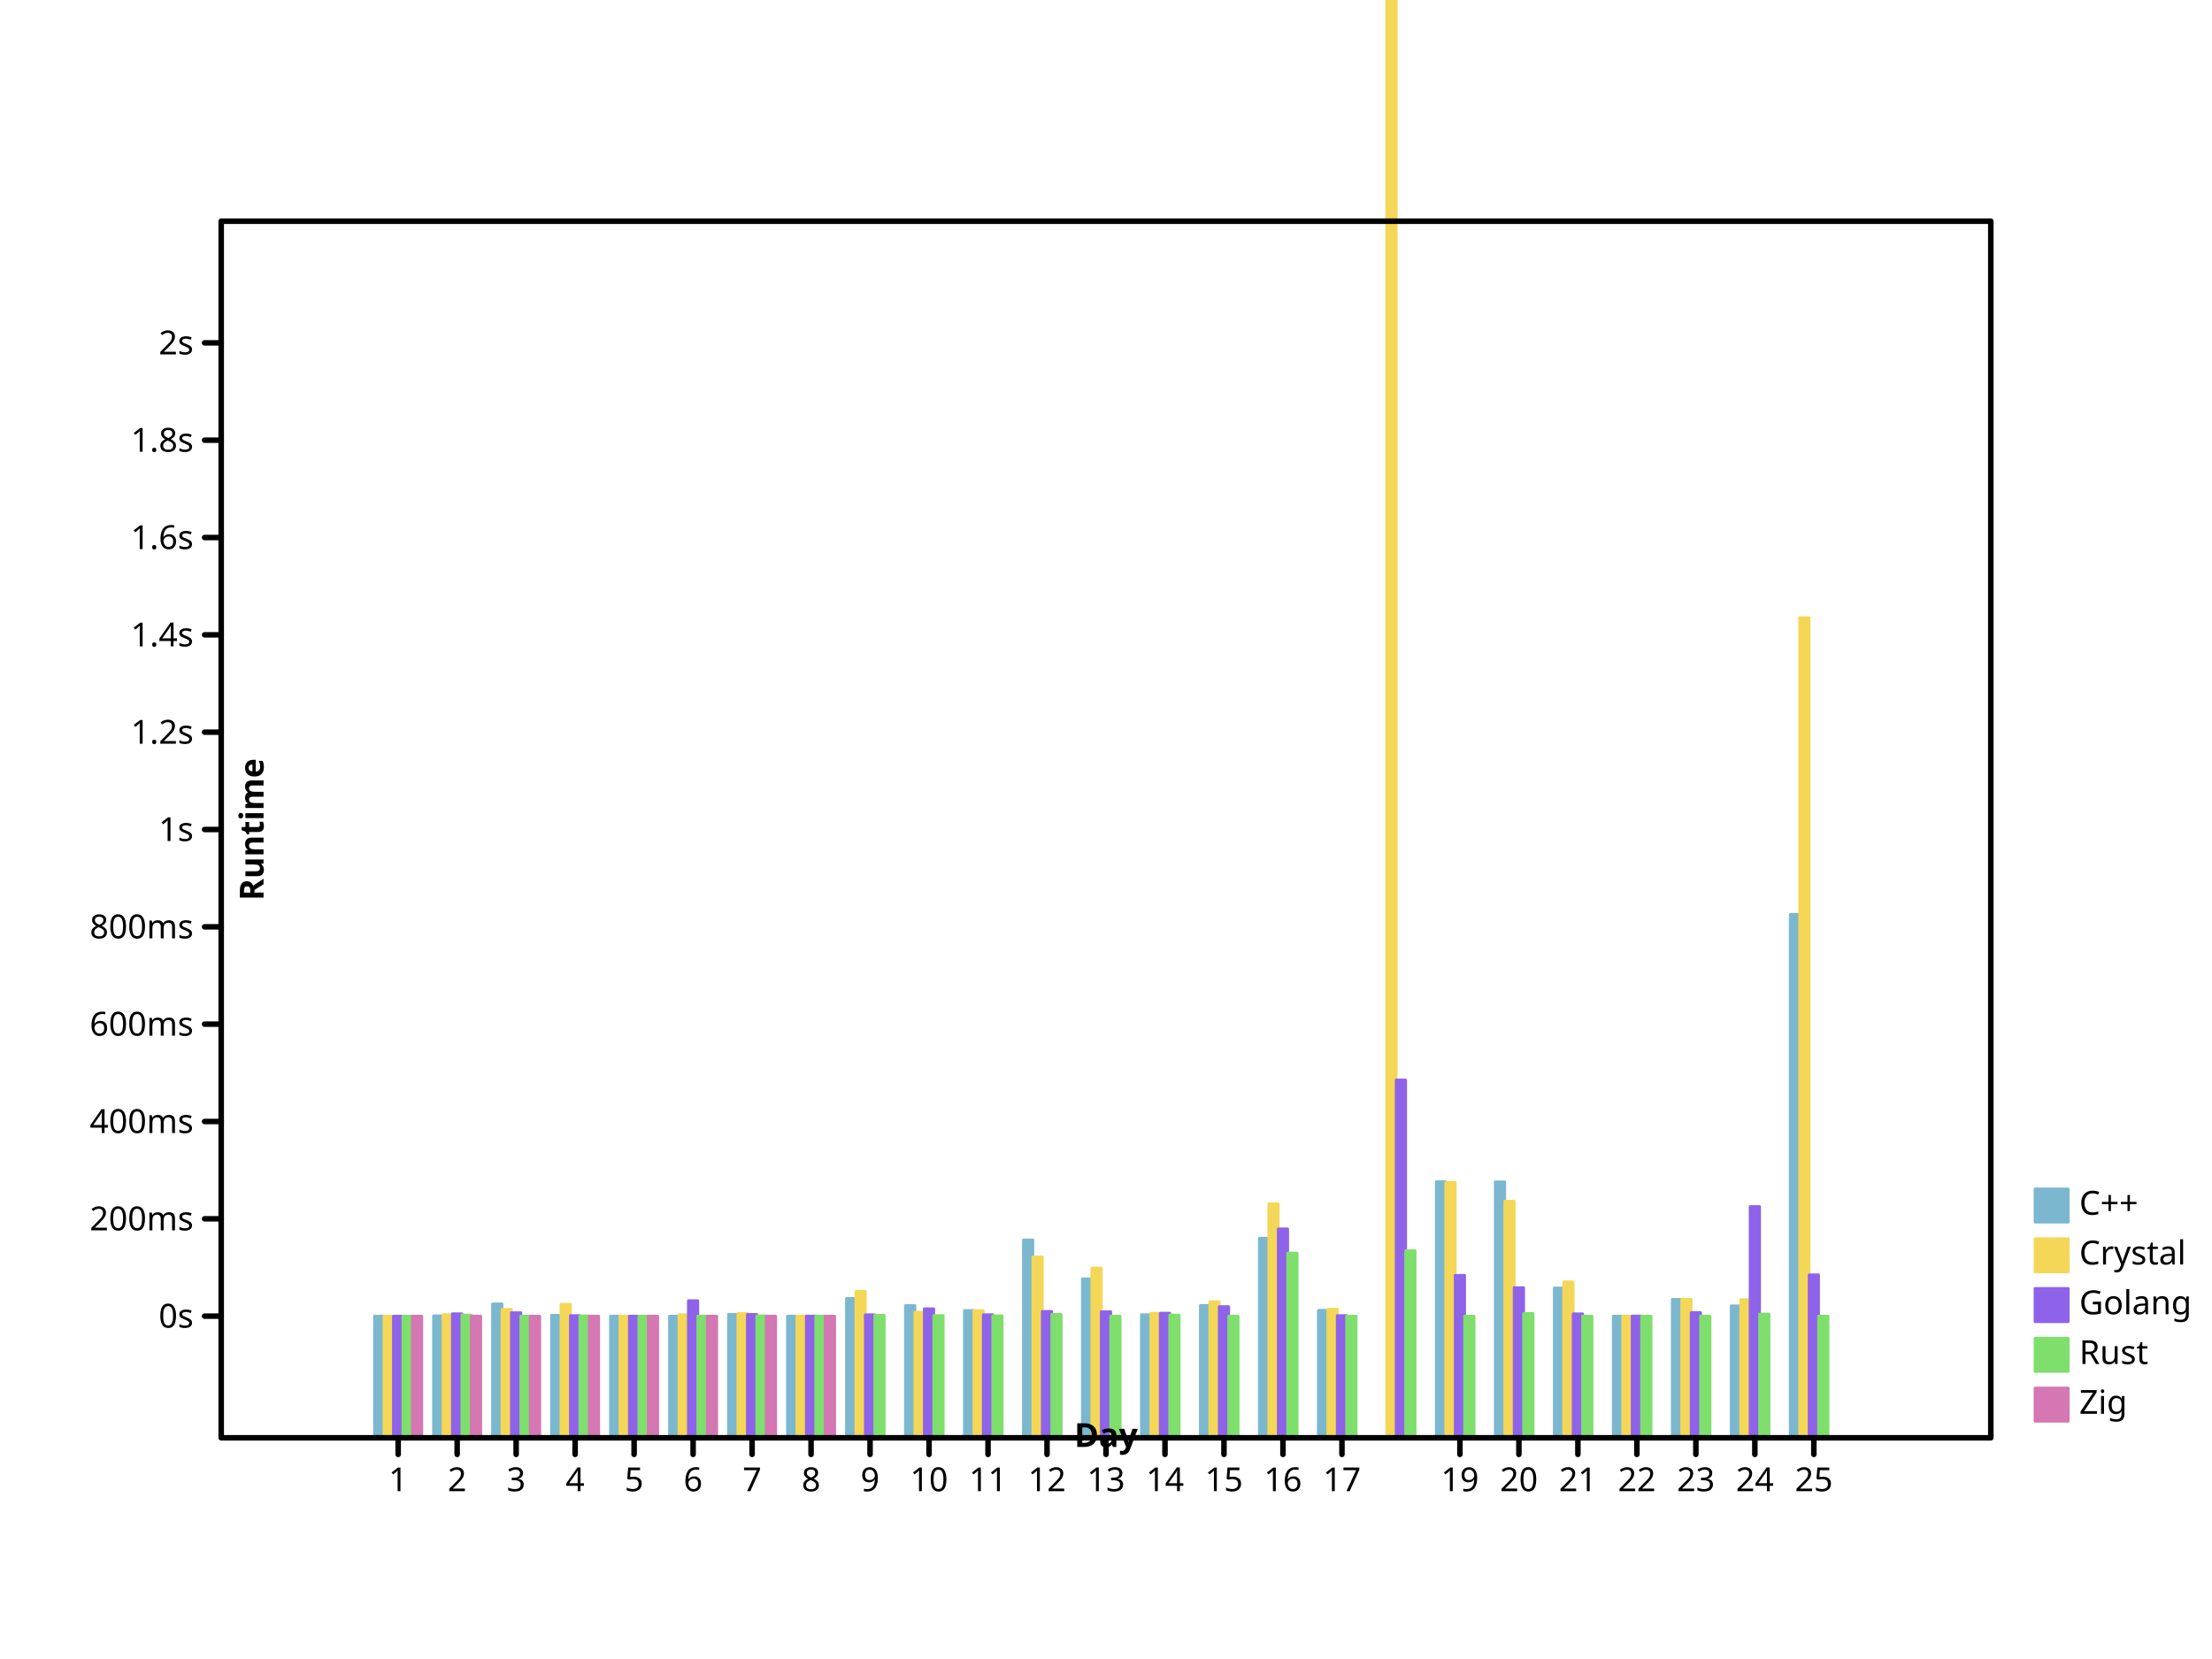
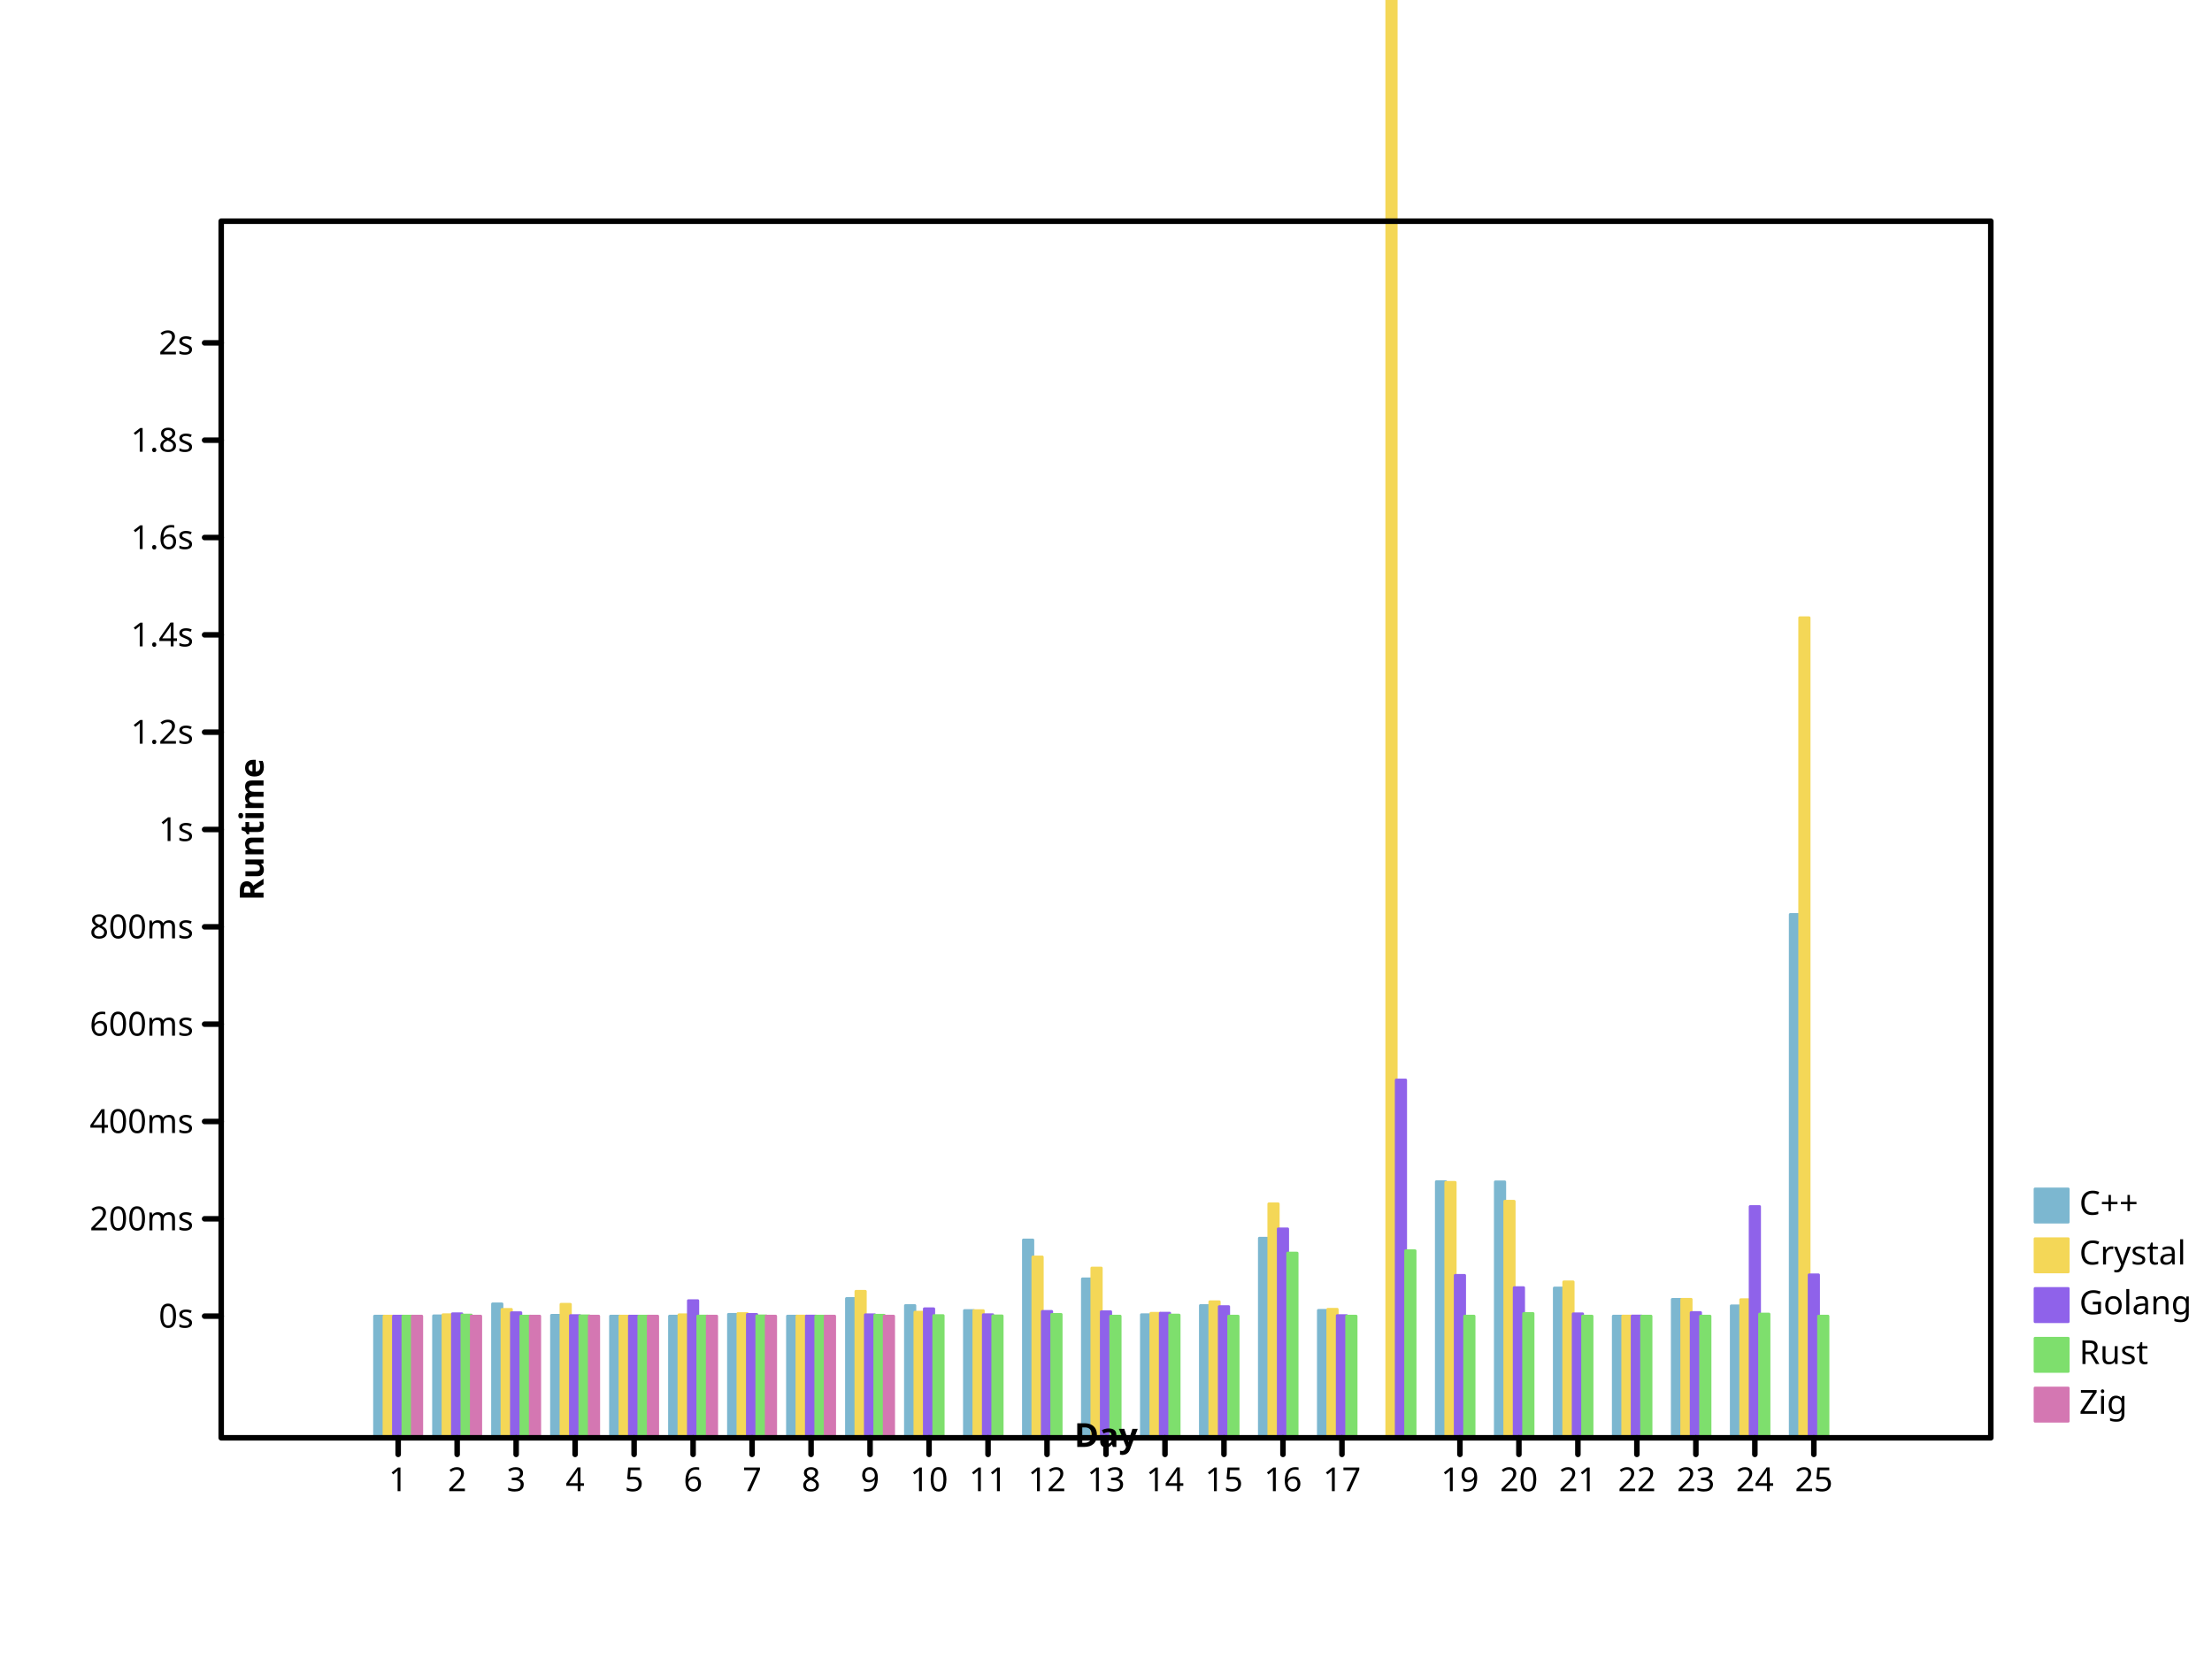
<svg xmlns="http://www.w3.org/2000/svg" width="800" height="600" viewbox="0 0 800 600" preserveAspectRatio="xMidYMid meet">
  <defs>
-     <marker markerUnits="userSpaceOnUse" markerWidth="2%" markerHeight="2%" id="circle" viewBox="0 0 10 10 " refX="5" refY="5">
-       <circle cx="5" cy="5" r="3" fill="none" stroke="black" />
-     </marker>
-     <marker id="filled-circle" viewBox="0 0 10 10 " refX="5" refY="5" markerUnits="userSpaceOnUse" markerWidth="2%" markerHeight="2%">
-       <circle stroke="none" cx="5" cy="5" r="3" fill="black" />
+     <marker refY="5" markerUnits="userSpaceOnUse" markerWidth="2%" markerHeight="2%" id="circle" viewBox="0 0 10 10 " refX="5">
+       <circle r="3" fill="none" stroke="black" cx="5" cy="5" />
+     </marker>
+     <marker viewBox="0 0 10 10 " refX="5" refY="5" markerUnits="userSpaceOnUse" markerWidth="2%" markerHeight="2%" id="filled-circle">
+       <circle cx="5" cy="5" r="3" fill="black" stroke="none" />
    </marker>
    <marker markerUnits="userSpaceOnUse" markerWidth="2%" markerHeight="2%" id="square" viewBox="0 0 10 10 " refX="5" refY="5">
-       <rect y="2" width="6" height="6" fill="none" stroke="black" x="2" />
-     </marker>
-     <marker id="filled-square" viewBox="0 0 10 10 " refX="5" refY="5" markerUnits="userSpaceOnUse" markerWidth="2%" markerHeight="2%">
-       <rect stroke="none" x="2" y="2" width="6" height="6" fill="black" />
+       <rect height="6" fill="none" stroke="black" x="2" y="2" width="6" />
+     </marker>
+     <marker refX="5" refY="5" markerUnits="userSpaceOnUse" markerWidth="2%" markerHeight="2%" id="filled-square" viewBox="0 0 10 10 ">
+       <rect x="2" y="2" width="6" height="6" fill="black" stroke="none" />
    </marker>
  </defs>
-   <g stroke-linecap="round" stroke-linejoin="round" transform="translate(80 520 )scale(1 -1 )" fill="hsl(198, 47%, 65%)" stroke="hsl(198, 47%, 65%)" stroke-width="1px">
-     <rect height="4.400024e+01" vector-effect="non-scaling-stroke" x="5.546667e+01" y="0" width="3.413333e+00" />
-     <rect width="3.413333e+00" height="4.410564e+01" vector-effect="non-scaling-stroke" x="7.680000e+01" y="0" />
-     <rect vector-effect="non-scaling-stroke" x="9.813333e+01" y="0" width="3.413333e+00" height="4.843495e+01" />
-     <rect y="0" width="3.413333e+00" height="4.429723e+01" vector-effect="non-scaling-stroke" x="1.194667e+02" />
-     <rect vector-effect="non-scaling-stroke" x="1.408000e+02" y="0" width="3.413333e+00" height="4.400436e+01" />
-     <rect y="0" width="3.413333e+00" height="4.400039e+01" vector-effect="non-scaling-stroke" x="1.621333e+02" />
-     <rect vector-effect="non-scaling-stroke" x="1.834667e+02" y="0" width="3.413333e+00" height="4.464469e+01" />
-     <rect y="0" width="3.413333e+00" height="4.400521e+01" vector-effect="non-scaling-stroke" x="2.048000e+02" />
-     <rect y="0" width="3.413333e+00" height="5.037476e+01" vector-effect="non-scaling-stroke" x="2.261333e+02" />
+   <g stroke-linejoin="round" transform="translate(80 520 )scale(1 -1 )" fill="hsl(198, 47%, 65%)" stroke="hsl(198, 47%, 65%)" stroke-width="1px" stroke-linecap="round">
+     <rect vector-effect="non-scaling-stroke" x="5.546667e+01" y="0" width="3.413333e+00" height="4.400024e+01" />
+     <rect x="7.680000e+01" y="0" width="3.413333e+00" height="4.410564e+01" vector-effect="non-scaling-stroke" />
+     <rect width="3.413333e+00" height="4.843495e+01" vector-effect="non-scaling-stroke" x="9.813333e+01" y="0" />
+     <rect x="1.194667e+02" y="0" width="3.413333e+00" height="4.429723e+01" vector-effect="non-scaling-stroke" />
+     <rect y="0" width="3.413333e+00" height="4.400436e+01" vector-effect="non-scaling-stroke" x="1.408000e+02" />
+     <rect vector-effect="non-scaling-stroke" x="1.621333e+02" y="0" width="3.413333e+00" height="4.400039e+01" />
+     <rect x="1.834667e+02" y="0" width="3.413333e+00" height="4.464469e+01" vector-effect="non-scaling-stroke" />
+     <rect height="4.400521e+01" vector-effect="non-scaling-stroke" x="2.048000e+02" y="0" width="3.413333e+00" />
+     <rect vector-effect="non-scaling-stroke" x="2.261333e+02" y="0" width="3.413333e+00" height="5.037476e+01" />
    <rect x="2.474667e+02" y="0" width="3.413333e+00" height="4.783011e+01" vector-effect="non-scaling-stroke" />
-     <rect x="2.688000e+02" y="0" width="3.413333e+00" height="4.602192e+01" vector-effect="non-scaling-stroke" />
-     <rect x="2.901333e+02" y="0" width="3.413333e+00" height="7.154946e+01" vector-effect="non-scaling-stroke" />
+     <rect y="0" width="3.413333e+00" height="4.602192e+01" vector-effect="non-scaling-stroke" x="2.688000e+02" />
+     <rect height="7.154946e+01" vector-effect="non-scaling-stroke" x="2.901333e+02" y="0" width="3.413333e+00" />
    <rect y="0" width="3.413333e+00" height="5.748413e+01" vector-effect="non-scaling-stroke" x="3.114667e+02" />
-     <rect vector-effect="non-scaling-stroke" x="3.328000e+02" y="0" width="3.413333e+00" height="4.451795e+01" />
-     <rect x="3.541333e+02" y="0" width="3.413333e+00" height="4.783742e+01" vector-effect="non-scaling-stroke" />
-     <rect width="3.413333e+00" height="7.218869e+01" vector-effect="non-scaling-stroke" x="3.754667e+02" y="0" />
-     <rect vector-effect="non-scaling-stroke" x="3.968000e+02" y="0" width="3.413333e+00" height="4.608259e+01" />
+     <rect width="3.413333e+00" height="4.451795e+01" vector-effect="non-scaling-stroke" x="3.328000e+02" y="0" />
+     <rect y="0" width="3.413333e+00" height="4.783742e+01" vector-effect="non-scaling-stroke" x="3.541333e+02" />
+     <rect y="0" width="3.413333e+00" height="7.218869e+01" vector-effect="non-scaling-stroke" x="3.754667e+02" />
+     <rect y="0" width="3.413333e+00" height="4.608259e+01" vector-effect="non-scaling-stroke" x="3.968000e+02" />
    <rect width="3.413333e+00" height="9.262458e+01" vector-effect="non-scaling-stroke" x="4.394667e+02" y="0" />
    <rect vector-effect="non-scaling-stroke" x="4.608000e+02" y="0" width="3.413333e+00" height="9.256104e+01" />
-     <rect width="3.413333e+00" height="5.417042e+01" vector-effect="non-scaling-stroke" x="4.821333e+02" y="0" />
+     <rect vector-effect="non-scaling-stroke" x="4.821333e+02" y="0" width="3.413333e+00" height="5.417042e+01" />
    <rect height="4.400037e+01" vector-effect="non-scaling-stroke" x="5.034667e+02" y="0" width="3.413333e+00" />
-     <rect y="0" width="3.413333e+00" height="5.005348e+01" vector-effect="non-scaling-stroke" x="5.248000e+02" />
-     <rect vector-effect="non-scaling-stroke" x="5.461333e+02" y="0" width="3.413333e+00" height="4.772411e+01" />
+     <rect vector-effect="non-scaling-stroke" x="5.248000e+02" y="0" width="3.413333e+00" height="5.005348e+01" />
+     <rect width="3.413333e+00" height="4.772411e+01" vector-effect="non-scaling-stroke" x="5.461333e+02" y="0" />
    <rect vector-effect="non-scaling-stroke" x="5.674667e+02" y="0" width="3.413333e+00" height="1.892715e+02" />
  </g>
-   <g transform="translate(80 520 )scale(1 -1 )" fill="hsl(49, 88%, 65%)" stroke="hsl(49, 88%, 65%)" stroke-width="1px" stroke-linecap="round" stroke-linejoin="round">
-     <rect vector-effect="non-scaling-stroke" x="5.888000e+01" y="0" width="3.413333e+00" height="4.400160e+01" />
-     <rect width="3.413333e+00" height="4.452255e+01" vector-effect="non-scaling-stroke" x="8.021333e+01" y="0" />
-     <rect width="3.413333e+00" height="4.643943e+01" vector-effect="non-scaling-stroke" x="1.015467e+02" y="0" />
-     <rect y="0" width="3.413333e+00" height="4.828531e+01" vector-effect="non-scaling-stroke" x="1.228800e+02" />
-     <rect vector-effect="non-scaling-stroke" x="1.442133e+02" y="0" width="3.413333e+00" height="4.400817e+01" />
-     <rect x="1.655467e+02" y="0" width="3.413333e+00" height="4.448840e+01" vector-effect="non-scaling-stroke" />
-     <rect width="3.413333e+00" height="4.492234e+01" vector-effect="non-scaling-stroke" x="1.868800e+02" y="0" />
-     <rect y="0" width="3.413333e+00" height="4.402409e+01" vector-effect="non-scaling-stroke" x="2.082133e+02" />
+   <g stroke-linejoin="round" transform="translate(80 520 )scale(1 -1 )" fill="hsl(49, 88%, 65%)" stroke="hsl(49, 88%, 65%)" stroke-width="1px" stroke-linecap="round">
+     <rect x="5.888000e+01" y="0" width="3.413333e+00" height="4.400160e+01" vector-effect="non-scaling-stroke" />
+     <rect x="8.021333e+01" y="0" width="3.413333e+00" height="4.452255e+01" vector-effect="non-scaling-stroke" />
+     <rect height="4.643943e+01" vector-effect="non-scaling-stroke" x="1.015467e+02" y="0" width="3.413333e+00" />
+     <rect vector-effect="non-scaling-stroke" x="1.228800e+02" y="0" width="3.413333e+00" height="4.828531e+01" />
+     <rect y="0" width="3.413333e+00" height="4.400817e+01" vector-effect="non-scaling-stroke" x="1.442133e+02" />
+     <rect width="3.413333e+00" height="4.448840e+01" vector-effect="non-scaling-stroke" x="1.655467e+02" y="0" />
+     <rect y="0" width="3.413333e+00" height="4.492234e+01" vector-effect="non-scaling-stroke" x="1.868800e+02" />
+     <rect vector-effect="non-scaling-stroke" x="2.082133e+02" y="0" width="3.413333e+00" height="4.402409e+01" />
    <rect y="0" width="3.413333e+00" height="5.297217e+01" vector-effect="non-scaling-stroke" x="2.295467e+02" />
-     <rect x="2.508800e+02" y="0" width="3.413333e+00" height="4.542406e+01" vector-effect="non-scaling-stroke" />
-     <rect y="0" width="3.413333e+00" height="4.599523e+01" vector-effect="non-scaling-stroke" x="2.722133e+02" />
-     <rect height="6.540043e+01" vector-effect="non-scaling-stroke" x="2.935467e+02" y="0" width="3.413333e+00" />
-     <rect height="6.139180e+01" vector-effect="non-scaling-stroke" x="3.148800e+02" y="0" width="3.413333e+00" />
-     <rect width="3.413333e+00" height="4.502342e+01" vector-effect="non-scaling-stroke" x="3.362133e+02" y="0" />
-     <rect y="0" width="3.413333e+00" height="4.920817e+01" vector-effect="non-scaling-stroke" x="3.575467e+02" />
-     <rect x="3.788800e+02" y="0" width="3.413333e+00" height="8.461365e+01" vector-effect="non-scaling-stroke" />
-     <rect vector-effect="non-scaling-stroke" x="4.002133e+02" y="0" width="3.413333e+00" height="4.648353e+01" />
-     <rect x="4.215467e+02" y="0" width="3.413333e+00" height="1.672193e+03" vector-effect="non-scaling-stroke" />
-     <rect x="4.428800e+02" y="0" width="3.413333e+00" height="9.237446e+01" vector-effect="non-scaling-stroke" />
-     <rect vector-effect="non-scaling-stroke" x="4.642133e+02" y="0" width="3.413333e+00" height="8.554862e+01" />
+     <rect y="0" width="3.413333e+00" height="4.542406e+01" vector-effect="non-scaling-stroke" x="2.508800e+02" />
+     <rect width="3.413333e+00" height="4.599523e+01" vector-effect="non-scaling-stroke" x="2.722133e+02" y="0" />
+     <rect width="3.413333e+00" height="6.540043e+01" vector-effect="non-scaling-stroke" x="2.935467e+02" y="0" />
+     <rect width="3.413333e+00" height="6.139180e+01" vector-effect="non-scaling-stroke" x="3.148800e+02" y="0" />
+     <rect vector-effect="non-scaling-stroke" x="3.362133e+02" y="0" width="3.413333e+00" height="4.502342e+01" />
+     <rect width="3.413333e+00" height="4.920817e+01" vector-effect="non-scaling-stroke" x="3.575467e+02" y="0" />
+     <rect height="8.461365e+01" vector-effect="non-scaling-stroke" x="3.788800e+02" y="0" width="3.413333e+00" />
+     <rect width="3.413333e+00" height="4.648353e+01" vector-effect="non-scaling-stroke" x="4.002133e+02" y="0" />
+     <rect y="0" width="3.413333e+00" height="1.672193e+03" vector-effect="non-scaling-stroke" x="4.215467e+02" />
+     <rect height="9.237446e+01" vector-effect="non-scaling-stroke" x="4.428800e+02" y="0" width="3.413333e+00" />
+     <rect y="0" width="3.413333e+00" height="8.554862e+01" vector-effect="non-scaling-stroke" x="4.642133e+02" />
    <rect vector-effect="non-scaling-stroke" x="4.855467e+02" y="0" width="3.413333e+00" height="5.638581e+01" />
-     <rect y="0" width="3.413333e+00" height="4.401620e+01" vector-effect="non-scaling-stroke" x="5.068800e+02" />
-     <rect x="5.282133e+02" y="0" width="3.413333e+00" height="5.008903e+01" vector-effect="non-scaling-stroke" />
-     <rect x="5.495467e+02" y="0" width="3.413333e+00" height="4.995377e+01" vector-effect="non-scaling-stroke" />
-     <rect width="3.413333e+00" height="2.965812e+02" vector-effect="non-scaling-stroke" x="5.708800e+02" y="0" />
+     <rect width="3.413333e+00" height="4.401620e+01" vector-effect="non-scaling-stroke" x="5.068800e+02" y="0" />
+     <rect width="3.413333e+00" height="5.008903e+01" vector-effect="non-scaling-stroke" x="5.282133e+02" y="0" />
+     <rect width="3.413333e+00" height="4.995377e+01" vector-effect="non-scaling-stroke" x="5.495467e+02" y="0" />
+     <rect height="2.965812e+02" vector-effect="non-scaling-stroke" x="5.708800e+02" y="0" width="3.413333e+00" />
  </g>
  <g fill="hsl(260, 76%, 65%)" stroke="hsl(260, 76%, 65%)" stroke-width="1px" stroke-linecap="round" stroke-linejoin="round" transform="translate(80 520 )scale(1 -1 )">
-     <rect x="6.229333e+01" y="0" width="3.413333e+00" height="4.400096e+01" vector-effect="non-scaling-stroke" />
-     <rect x="8.362667e+01" y="0" width="3.413333e+00" height="4.485743e+01" vector-effect="non-scaling-stroke" />
-     <rect width="3.413333e+00" height="4.524482e+01" vector-effect="non-scaling-stroke" x="1.049600e+02" y="0" />
-     <rect height="4.420153e+01" vector-effect="non-scaling-stroke" x="1.262933e+02" y="0" width="3.413333e+00" />
+     <rect height="4.400096e+01" vector-effect="non-scaling-stroke" x="6.229333e+01" y="0" width="3.413333e+00" />
+     <rect vector-effect="non-scaling-stroke" x="8.362667e+01" y="0" width="3.413333e+00" height="4.485743e+01" />
+     <rect vector-effect="non-scaling-stroke" x="1.049600e+02" y="0" width="3.413333e+00" height="4.524482e+01" />
+     <rect vector-effect="non-scaling-stroke" x="1.262933e+02" y="0" width="3.413333e+00" height="4.420153e+01" />
    <rect width="3.413333e+00" height="4.401036e+01" vector-effect="non-scaling-stroke" x="1.476267e+02" y="0" />
-     <rect x="1.689600e+02" y="0" width="3.413333e+00" height="4.960097e+01" vector-effect="non-scaling-stroke" />
+     <rect vector-effect="non-scaling-stroke" x="1.689600e+02" y="0" width="3.413333e+00" height="4.960097e+01" />
    <rect height="4.461279e+01" vector-effect="non-scaling-stroke" x="1.902933e+02" y="0" width="3.413333e+00" />
    <rect height="4.402983e+01" vector-effect="non-scaling-stroke" x="2.116267e+02" y="0" width="3.413333e+00" />
-     <rect y="0" width="3.413333e+00" height="4.449311e+01" vector-effect="non-scaling-stroke" x="2.329600e+02" />
+     <rect x="2.329600e+02" y="0" width="3.413333e+00" height="4.449311e+01" vector-effect="non-scaling-stroke" />
    <rect x="2.542933e+02" y="0" width="3.413333e+00" height="4.665952e+01" vector-effect="non-scaling-stroke" />
-     <rect x="2.756267e+02" y="0" width="3.413333e+00" height="4.451892e+01" vector-effect="non-scaling-stroke" />
-     <rect vector-effect="non-scaling-stroke" x="2.969600e+02" y="0" width="3.413333e+00" height="4.570981e+01" />
+     <rect width="3.413333e+00" height="4.451892e+01" vector-effect="non-scaling-stroke" x="2.756267e+02" y="0" />
+     <rect width="3.413333e+00" height="4.570981e+01" vector-effect="non-scaling-stroke" x="2.969600e+02" y="0" />
    <rect height="4.560734e+01" vector-effect="non-scaling-stroke" x="3.182933e+02" y="0" width="3.413333e+00" />
    <rect width="3.413333e+00" height="4.507032e+01" vector-effect="non-scaling-stroke" x="3.396267e+02" y="0" />
    <rect y="0" width="3.413333e+00" height="4.743835e+01" vector-effect="non-scaling-stroke" x="3.609600e+02" />
    <rect vector-effect="non-scaling-stroke" x="3.822933e+02" y="0" width="3.413333e+00" height="7.556434e+01" />
-     <rect height="4.419495e+01" vector-effect="non-scaling-stroke" x="4.036267e+02" y="0" width="3.413333e+00" />
-     <rect width="3.413333e+00" height="1.294072e+02" vector-effect="non-scaling-stroke" x="4.249600e+02" y="0" />
+     <rect vector-effect="non-scaling-stroke" x="4.036267e+02" y="0" width="3.413333e+00" height="4.419495e+01" />
+     <rect x="4.249600e+02" y="0" width="3.413333e+00" height="1.294072e+02" vector-effect="non-scaling-stroke" />
    <rect vector-effect="non-scaling-stroke" x="4.462933e+02" y="0" width="3.413333e+00" height="5.874068e+01" />
-     <rect y="0" width="3.413333e+00" height="5.430312e+01" vector-effect="non-scaling-stroke" x="4.676267e+02" />
+     <rect x="4.676267e+02" y="0" width="3.413333e+00" height="5.430312e+01" vector-effect="non-scaling-stroke" />
    <rect x="4.889600e+02" y="0" width="3.413333e+00" height="4.484129e+01" vector-effect="non-scaling-stroke" />
    <rect height="4.403714e+01" vector-effect="non-scaling-stroke" x="5.102933e+02" y="0" width="3.413333e+00" />
-     <rect vector-effect="non-scaling-stroke" x="5.316267e+02" y="0" width="3.413333e+00" height="4.529260e+01" />
-     <rect x="5.529600e+02" y="0" width="3.413333e+00" height="8.364251e+01" vector-effect="non-scaling-stroke" />
-     <rect x="5.742933e+02" y="0" width="3.413333e+00" height="5.893277e+01" vector-effect="non-scaling-stroke" />
-   </g>
-   <g fill="hsl(111, 64%, 65%)" stroke="hsl(111, 64%, 65%)" stroke-width="1px" stroke-linecap="round" stroke-linejoin="round" transform="translate(80 520 )scale(1 -1 )">
-     <rect y="0" width="3.413333e+00" height="4.400015e+01" vector-effect="non-scaling-stroke" x="6.570667e+01" />
+     <rect x="5.316267e+02" y="0" width="3.413333e+00" height="4.529260e+01" vector-effect="non-scaling-stroke" />
+     <rect vector-effect="non-scaling-stroke" x="5.529600e+02" y="0" width="3.413333e+00" height="8.364251e+01" />
+     <rect vector-effect="non-scaling-stroke" x="5.742933e+02" y="0" width="3.413333e+00" height="5.893277e+01" />
+   </g>
+   <g transform="translate(80 520 )scale(1 -1 )" fill="hsl(111, 64%, 65%)" stroke="hsl(111, 64%, 65%)" stroke-width="1px" stroke-linecap="round" stroke-linejoin="round">
+     <rect width="3.413333e+00" height="4.400015e+01" vector-effect="non-scaling-stroke" x="6.570667e+01" y="0" />
    <rect x="8.704000e+01" y="0" width="3.413333e+00" height="4.439247e+01" vector-effect="non-scaling-stroke" />
-     <rect width="3.413333e+00" height="4.400623e+01" vector-effect="non-scaling-stroke" x="1.083733e+02" y="0" />
-     <rect vector-effect="non-scaling-stroke" x="1.297067e+02" y="0" width="3.413333e+00" height="4.410411e+01" />
+     <rect x="1.083733e+02" y="0" width="3.413333e+00" height="4.400623e+01" vector-effect="non-scaling-stroke" />
+     <rect width="3.413333e+00" height="4.410411e+01" vector-effect="non-scaling-stroke" x="1.297067e+02" y="0" />
    <rect height="4.400052e+01" vector-effect="non-scaling-stroke" x="1.510400e+02" y="0" width="3.413333e+00" />
-     <rect width="3.413333e+00" height="4.402429e+01" vector-effect="non-scaling-stroke" x="1.723733e+02" y="0" />
-     <rect x="1.937067e+02" y="0" width="3.413333e+00" height="4.409003e+01" vector-effect="non-scaling-stroke" />
-     <rect height="4.400338e+01" vector-effect="non-scaling-stroke" x="2.150400e+02" y="0" width="3.413333e+00" />
-     <rect vector-effect="non-scaling-stroke" x="2.363733e+02" y="0" width="3.413333e+00" height="4.431369e+01" />
-     <rect x="2.577067e+02" y="0" width="3.413333e+00" height="4.419451e+01" vector-effect="non-scaling-stroke" />
-     <rect width="3.413333e+00" height="4.408759e+01" vector-effect="non-scaling-stroke" x="2.790400e+02" y="0" />
+     <rect vector-effect="non-scaling-stroke" x="1.723733e+02" y="0" width="3.413333e+00" height="4.402429e+01" />
+     <rect vector-effect="non-scaling-stroke" x="1.937067e+02" y="0" width="3.413333e+00" height="4.409003e+01" />
+     <rect vector-effect="non-scaling-stroke" x="2.150400e+02" y="0" width="3.413333e+00" height="4.400338e+01" />
+     <rect x="2.363733e+02" y="0" width="3.413333e+00" height="4.431369e+01" vector-effect="non-scaling-stroke" />
+     <rect width="3.413333e+00" height="4.419451e+01" vector-effect="non-scaling-stroke" x="2.577067e+02" y="0" />
+     <rect vector-effect="non-scaling-stroke" x="2.790400e+02" y="0" width="3.413333e+00" height="4.408759e+01" />
    <rect vector-effect="non-scaling-stroke" x="3.003733e+02" y="0" width="3.413333e+00" height="4.462379e+01" />
-     <rect width="3.413333e+00" height="4.400113e+01" vector-effect="non-scaling-stroke" x="3.217067e+02" y="0" />
-     <rect width="3.413333e+00" height="4.437569e+01" vector-effect="non-scaling-stroke" x="3.430400e+02" y="0" />
-     <rect width="3.413333e+00" height="4.400163e+01" vector-effect="non-scaling-stroke" x="3.643733e+02" y="0" />
-     <rect y="0" width="3.413333e+00" height="6.680134e+01" vector-effect="non-scaling-stroke" x="3.857067e+02" />
+     <rect vector-effect="non-scaling-stroke" x="3.217067e+02" y="0" width="3.413333e+00" height="4.400113e+01" />
+     <rect vector-effect="non-scaling-stroke" x="3.430400e+02" y="0" width="3.413333e+00" height="4.437569e+01" />
+     <rect height="4.400163e+01" vector-effect="non-scaling-stroke" x="3.643733e+02" y="0" width="3.413333e+00" />
+     <rect height="6.680134e+01" vector-effect="non-scaling-stroke" x="3.857067e+02" y="0" width="3.413333e+00" />
    <rect vector-effect="non-scaling-stroke" x="4.070400e+02" y="0" width="3.413333e+00" height="4.400092e+01" />
-     <rect width="3.413333e+00" height="6.765630e+01" vector-effect="non-scaling-stroke" x="4.283733e+02" y="0" />
+     <rect vector-effect="non-scaling-stroke" x="4.283733e+02" y="0" width="3.413333e+00" height="6.765630e+01" />
    <rect vector-effect="non-scaling-stroke" x="4.497067e+02" y="0" width="3.413333e+00" height="4.400109e+01" />
    <rect x="4.710400e+02" y="0" width="3.413333e+00" height="4.495331e+01" vector-effect="non-scaling-stroke" />
    <rect y="0" width="3.413333e+00" height="4.400091e+01" vector-effect="non-scaling-stroke" x="4.923733e+02" />
-     <rect x="5.137067e+02" y="0" width="3.413333e+00" height="4.400051e+01" vector-effect="non-scaling-stroke" />
-     <rect x="5.350400e+02" y="0" width="3.413333e+00" height="4.400167e+01" vector-effect="non-scaling-stroke" />
-     <rect height="4.474824e+01" vector-effect="non-scaling-stroke" x="5.563733e+02" y="0" width="3.413333e+00" />
-     <rect width="3.413333e+00" height="4.400214e+01" vector-effect="non-scaling-stroke" x="5.777067e+02" y="0" />
-   </g>
-   <g fill="hsl(322, 52%, 65%)" stroke="hsl(322, 52%, 65%)" stroke-width="1px" stroke-linecap="round" stroke-linejoin="round" transform="translate(80 520 )scale(1 -1 )">
+     <rect vector-effect="non-scaling-stroke" x="5.137067e+02" y="0" width="3.413333e+00" height="4.400051e+01" />
+     <rect vector-effect="non-scaling-stroke" x="5.350400e+02" y="0" width="3.413333e+00" height="4.400167e+01" />
+     <rect vector-effect="non-scaling-stroke" x="5.563733e+02" y="0" width="3.413333e+00" height="4.474824e+01" />
+     <rect height="4.400214e+01" vector-effect="non-scaling-stroke" x="5.777067e+02" y="0" width="3.413333e+00" />
+   </g>
+   <g transform="translate(80 520 )scale(1 -1 )" fill="hsl(322, 52%, 65%)" stroke="hsl(322, 52%, 65%)" stroke-width="1px" stroke-linecap="round" stroke-linejoin="round">
    <rect height="4.400017e+01" vector-effect="non-scaling-stroke" x="6.912000e+01" y="0" width="3.413333e+00" />
-     <rect vector-effect="non-scaling-stroke" x="9.045333e+01" y="0" width="3.413333e+00" height="4.400099e+01" />
+     <rect width="3.413333e+00" height="4.400099e+01" vector-effect="non-scaling-stroke" x="9.045333e+01" y="0" />
    <rect y="0" width="3.413333e+00" height="4.400612e+01" vector-effect="non-scaling-stroke" x="1.117867e+02" />
-     <rect width="3.413333e+00" height="4.400025e+01" vector-effect="non-scaling-stroke" x="1.331200e+02" y="0" />
-     <rect x="1.544533e+02" y="0" width="3.413333e+00" height="4.400053e+01" vector-effect="non-scaling-stroke" />
+     <rect x="1.331200e+02" y="0" width="3.413333e+00" height="4.400025e+01" vector-effect="non-scaling-stroke" />
+     <rect vector-effect="non-scaling-stroke" x="1.544533e+02" y="0" width="3.413333e+00" height="4.400053e+01" />
    <rect vector-effect="non-scaling-stroke" x="1.757867e+02" y="0" width="3.413333e+00" height="4.400426e+01" />
    <rect y="0" width="3.413333e+00" height="4.400139e+01" vector-effect="non-scaling-stroke" x="1.971200e+02" />
-     <rect y="0" width="3.413333e+00" height="4.400273e+01" vector-effect="non-scaling-stroke" x="2.184533e+02" />
-   </g>
-   <g fill="hsl(198, 47%, 65%)" font-style="normal" font-family="sans-serif" stroke-linejoin="round" text-anchor="start" stroke-width="1px" font-size="12px" font-weight="normal" dominant-baseline="hanging" stroke="hsl(198, 47%, 65%)" stroke-linecap="round">
-     <rect width="12" height="12" vector-effect="non-scaling-stroke" x="736" y="430" />
+     <rect x="2.184533e+02" y="0" width="3.413333e+00" height="4.400273e+01" vector-effect="non-scaling-stroke" />
+     <rect vector-effect="non-scaling-stroke" x="2.397867e+02" y="0" width="3.413333e+00" height="4.400061e+01" />
+   </g>
+   <g fill="hsl(198, 47%, 65%)" font-style="normal" dominant-baseline="hanging" stroke-linecap="round" font-size="12px" text-anchor="start" stroke-linejoin="round" stroke="hsl(198, 47%, 65%)" stroke-width="1px" font-family="sans-serif" font-weight="normal">
+     <rect y="430" width="12" height="12" vector-effect="non-scaling-stroke" x="736" />
    <g fill="black" stroke="black">
-       <text y="430" dominant-baseline="hanging" stroke="none" vector-effect="non-scaling-stroke" x="752">C++</text>
+       <text dominant-baseline="hanging" stroke="none" vector-effect="non-scaling-stroke" x="752" y="430">C++</text>
    </g>
-     <g font-size="12px" font-weight="normal" stroke-width="1px" stroke-linecap="round" font-style="normal" text-anchor="start" fill="hsl(49, 88%, 65%)" stroke="hsl(49, 88%, 65%)" font-family="sans-serif" stroke-linejoin="round" dominant-baseline="hanging">
+     <g stroke-linejoin="round" font-style="normal" dominant-baseline="hanging" stroke-width="1px" font-size="12px" text-anchor="start" fill="hsl(49, 88%, 65%)" stroke-linecap="round" font-family="sans-serif" font-weight="normal" stroke="hsl(49, 88%, 65%)">
      <rect x="736" y="448" width="12" height="12" vector-effect="non-scaling-stroke" />
      <g fill="black" stroke="black">
        <text stroke="none" vector-effect="non-scaling-stroke" x="752" y="448" dominant-baseline="hanging">Crystal</text>
      </g>
-       <g font-size="12px" stroke-linejoin="round" font-style="normal" text-anchor="start" dominant-baseline="hanging" stroke-linecap="round" font-family="sans-serif" stroke-width="1px" fill="hsl(260, 76%, 65%)" stroke="hsl(260, 76%, 65%)" font-weight="normal">
-         <rect width="12" height="12" vector-effect="non-scaling-stroke" x="736" y="466" />
+       <g stroke-width="1px" stroke-linecap="round" fill="hsl(260, 76%, 65%)" stroke-linejoin="round" font-style="normal" stroke="hsl(260, 76%, 65%)" font-family="sans-serif" dominant-baseline="hanging" font-size="12px" font-weight="normal" text-anchor="start">
+         <rect vector-effect="non-scaling-stroke" x="736" y="466" width="12" height="12" />
        <g fill="black" stroke="black">
          <text stroke="none" vector-effect="non-scaling-stroke" x="752" y="466" dominant-baseline="hanging">Golang</text>
        </g>
-         <g font-weight="normal" stroke-width="1px" font-family="sans-serif" font-size="12px" dominant-baseline="hanging" font-style="normal" text-anchor="start" fill="hsl(111, 64%, 65%)" stroke="hsl(111, 64%, 65%)" stroke-linecap="round" stroke-linejoin="round">
-           <rect height="12" vector-effect="non-scaling-stroke" x="736" y="484" width="12" />
-           <g fill="black" stroke="black">
-             <text stroke="none" vector-effect="non-scaling-stroke" x="752" y="484" dominant-baseline="hanging">Rust</text>
+         <g text-anchor="start" stroke-linecap="round" dominant-baseline="hanging" stroke-linejoin="round" font-family="sans-serif" font-weight="normal" stroke="hsl(111, 64%, 65%)" stroke-width="1px" fill="hsl(111, 64%, 65%)" font-style="normal" font-size="12px">
+           <rect y="484" width="12" height="12" vector-effect="non-scaling-stroke" x="736" />
+           <g stroke="black" fill="black">
+             <text x="752" y="484" dominant-baseline="hanging" stroke="none" vector-effect="non-scaling-stroke">Rust</text>
          </g>
-           <g font-family="sans-serif" font-size="12px" stroke="hsl(322, 52%, 65%)" stroke-linejoin="round" text-anchor="start" fill="hsl(322, 52%, 65%)" font-weight="normal" stroke-width="1px" stroke-linecap="round" font-style="normal" dominant-baseline="hanging">
-             <rect vector-effect="non-scaling-stroke" x="736" y="502" width="12" height="12" />
+           <g font-size="12px" text-anchor="start" stroke="hsl(322, 52%, 65%)" dominant-baseline="hanging" font-family="sans-serif" font-weight="normal" stroke-width="1px" stroke-linecap="round" fill="hsl(322, 52%, 65%)" stroke-linejoin="round" font-style="normal">
+             <rect y="502" width="12" height="12" vector-effect="non-scaling-stroke" x="736" />
            <g fill="black" stroke="black">
-               <text dominant-baseline="hanging" stroke="none" vector-effect="non-scaling-stroke" x="752" y="502">Zig</text>
-               <g stroke-width="2px" stroke-linejoin="round" font-family="sans-serif" font-size="12px" text-anchor="start" fill="none" font-style="normal" dominant-baseline="hanging" stroke-linecap="round" font-weight="normal">
-                 <rect height="440" vector-effect="non-scaling-stroke" x="80" y="80" width="640" />
-               </g>
-               <g dominant-baseline="hanging" stroke-linecap="round" stroke-linejoin="round" stroke-width="2px" font-family="sans-serif" font-size="12px" text-anchor="start" fill="none" stroke="black" transform="translate(80 520 )scale(1 -1 )" font-weight="normal" font-style="normal">
+               <text x="752" y="502" dominant-baseline="hanging" stroke="none" vector-effect="non-scaling-stroke">Zig</text>
+               <g font-size="12px" stroke-linecap="round" dominant-baseline="hanging" stroke-width="2px" font-weight="normal" font-style="normal" font-family="sans-serif" text-anchor="start" fill="none" stroke-linejoin="round">
+                 <rect vector-effect="non-scaling-stroke" x="80" y="80" width="640" height="440" />
+               </g>
+               <g dominant-baseline="hanging" transform="translate(80 520 )scale(1 -1 )" stroke-width="2px" stroke-linecap="round" font-size="12px" font-weight="normal" stroke-linejoin="round" font-style="normal" fill="none" font-family="sans-serif" text-anchor="start" stroke="black">
                <path d="M64,0 L64,-6 M8.533333e+01,0 L8.533333e+01,-6 M1.066667e+02,0 L1.066667e+02,-6 M128,0 L128,-6 M1.493333e+02,0 L1.493333e+02,-6 M1.706667e+02,0 L1.706667e+02,-6 M192,0 L192,-6 M2.133333e+02,0 L2.133333e+02,-6 M2.346667e+02,0 L2.346667e+02,-6 M256,0 L256,-6 M2.773333e+02,0 L2.773333e+02,-6 M2.986667e+02,0 L2.986667e+02,-6 M320,0 L320,-6 M3.413333e+02,0 L3.413333e+02,-6 M3.626667e+02,0 L3.626667e+02,-6 M384,0 L384,-6 M4.053333e+02,0 L4.053333e+02,-6 M448,0 L448,-6 M4.693333e+02,0 L4.693333e+02,-6 M4.906667e+02,0 L4.906667e+02,-6 M512,0 L512,-6 M5.333333e+02,0 L5.333333e+02,-6 M5.546667e+02,0 L5.546667e+02,-6 M576,0 L576,-6 " vector-effect="non-scaling-stroke" />
              </g>
-               <g dominant-baseline="hanging" text-anchor="middle" transform="translate(80 520 )scale(1 1 )" font-family="sans-serif" font-size="12px" fill="black" stroke="black" stroke-linecap="round" stroke-linejoin="round" font-style="normal" stroke-width="2px" font-weight="normal">
-                 <text y="10" dominant-baseline="hanging" stroke="none" vector-effect="non-scaling-stroke" x="64">1</text>
-                 <text vector-effect="non-scaling-stroke" x="8.533333e+01" y="10" dominant-baseline="hanging" stroke="none">2</text>
+               <g text-anchor="middle" stroke="black" stroke-linecap="round" font-weight="normal" fill="black" stroke-linejoin="round" transform="translate(80 520 )scale(1 1 )" stroke-width="2px" font-family="sans-serif" font-size="12px" font-style="normal" dominant-baseline="hanging">
+                 <text dominant-baseline="hanging" stroke="none" vector-effect="non-scaling-stroke" x="64" y="10">1</text>
+                 <text dominant-baseline="hanging" stroke="none" vector-effect="non-scaling-stroke" x="8.533333e+01" y="10">2</text>
                <text stroke="none" vector-effect="non-scaling-stroke" x="1.066667e+02" y="10" dominant-baseline="hanging">3</text>
-                 <text y="10" dominant-baseline="hanging" stroke="none" vector-effect="non-scaling-stroke" x="128">4</text>
+                 <text vector-effect="non-scaling-stroke" x="128" y="10" dominant-baseline="hanging" stroke="none">4</text>
                <text y="10" dominant-baseline="hanging" stroke="none" vector-effect="non-scaling-stroke" x="1.493333e+02">5</text>
-                 <text y="10" dominant-baseline="hanging" stroke="none" vector-effect="non-scaling-stroke" x="1.706667e+02">6</text>
-                 <text vector-effect="non-scaling-stroke" x="192" y="10" dominant-baseline="hanging" stroke="none">7</text>
+                 <text x="1.706667e+02" y="10" dominant-baseline="hanging" stroke="none" vector-effect="non-scaling-stroke">6</text>
+                 <text y="10" dominant-baseline="hanging" stroke="none" vector-effect="non-scaling-stroke" x="192">7</text>
                <text stroke="none" vector-effect="non-scaling-stroke" x="2.133333e+02" y="10" dominant-baseline="hanging">8</text>
-                 <text vector-effect="non-scaling-stroke" x="2.346667e+02" y="10" dominant-baseline="hanging" stroke="none">9</text>
-                 <text x="256" y="10" dominant-baseline="hanging" stroke="none" vector-effect="non-scaling-stroke">10</text>
-                 <text dominant-baseline="hanging" stroke="none" vector-effect="non-scaling-stroke" x="2.773333e+02" y="10">11</text>
-                 <text x="2.986667e+02" y="10" dominant-baseline="hanging" stroke="none" vector-effect="non-scaling-stroke">12</text>
+                 <text stroke="none" vector-effect="non-scaling-stroke" x="2.346667e+02" y="10" dominant-baseline="hanging">9</text>
+                 <text y="10" dominant-baseline="hanging" stroke="none" vector-effect="non-scaling-stroke" x="256">10</text>
+                 <text stroke="none" vector-effect="non-scaling-stroke" x="2.773333e+02" y="10" dominant-baseline="hanging">11</text>
+                 <text stroke="none" vector-effect="non-scaling-stroke" x="2.986667e+02" y="10" dominant-baseline="hanging">12</text>
                <text y="10" dominant-baseline="hanging" stroke="none" vector-effect="non-scaling-stroke" x="320">13</text>
-                 <text vector-effect="non-scaling-stroke" x="3.413333e+02" y="10" dominant-baseline="hanging" stroke="none">14</text>
-                 <text stroke="none" vector-effect="non-scaling-stroke" x="3.626667e+02" y="10" dominant-baseline="hanging">15</text>
-                 <text y="10" dominant-baseline="hanging" stroke="none" vector-effect="non-scaling-stroke" x="384">16</text>
-                 <text x="4.053333e+02" y="10" dominant-baseline="hanging" stroke="none" vector-effect="non-scaling-stroke">17</text>
-                 <text y="10" dominant-baseline="hanging" stroke="none" vector-effect="non-scaling-stroke" x="448">19</text>
-                 <text x="4.693333e+02" y="10" dominant-baseline="hanging" stroke="none" vector-effect="non-scaling-stroke">20</text>
-                 <text x="4.906667e+02" y="10" dominant-baseline="hanging" stroke="none" vector-effect="non-scaling-stroke">21</text>
+                 <text stroke="none" vector-effect="non-scaling-stroke" x="3.413333e+02" y="10" dominant-baseline="hanging">14</text>
+                 <text y="10" dominant-baseline="hanging" stroke="none" vector-effect="non-scaling-stroke" x="3.626667e+02">15</text>
+                 <text x="384" y="10" dominant-baseline="hanging" stroke="none" vector-effect="non-scaling-stroke">16</text>
+                 <text stroke="none" vector-effect="non-scaling-stroke" x="4.053333e+02" y="10" dominant-baseline="hanging">17</text>
+                 <text x="448" y="10" dominant-baseline="hanging" stroke="none" vector-effect="non-scaling-stroke">19</text>
+                 <text stroke="none" vector-effect="non-scaling-stroke" x="4.693333e+02" y="10" dominant-baseline="hanging">20</text>
+                 <text stroke="none" vector-effect="non-scaling-stroke" x="4.906667e+02" y="10" dominant-baseline="hanging">21</text>
                <text vector-effect="non-scaling-stroke" x="512" y="10" dominant-baseline="hanging" stroke="none">22</text>
-                 <text y="10" dominant-baseline="hanging" stroke="none" vector-effect="non-scaling-stroke" x="5.333333e+02">23</text>
-                 <text vector-effect="non-scaling-stroke" x="5.546667e+02" y="10" dominant-baseline="hanging" stroke="none">24</text>
-                 <text stroke="none" vector-effect="non-scaling-stroke" x="576" y="10" dominant-baseline="hanging">25</text>
-               </g>
-               <g transform="translate(80 520 )scale(1 1 )rotate(0 0 0 )" font-family="sans-serif" dominant-baseline="baseline" fill="black" stroke="black" stroke-linecap="round" font-weight="bold" stroke-width="2px" font-size="12px" stroke-linejoin="round" font-style="normal" text-anchor="middle">
-                 <text x="320" y="-6" dominant-baseline="baseline" stroke="none" vector-effect="non-scaling-stroke">Day</text>
-               </g>
-               <g stroke-width="2px" font-size="12px" fill="black" stroke-linecap="round" text-anchor="middle" font-family="sans-serif" font-weight="bold" transform="translate(80 520 )scale(1 -1 )" stroke="black" stroke-linejoin="round" font-style="normal" dominant-baseline="baseline">
-                 <path d="M0,44 L-6,44 M0,7.920000e+01 L-6,7.920000e+01 M0,1.144000e+02 L-6,1.144000e+02 M0,1.496000e+02 L-6,1.496000e+02 M0,1.848000e+02 L-6,1.848000e+02 M0,220 L-6,220 M0,2.552000e+02 L-6,2.552000e+02 M0,2.904000e+02 L-6,2.904000e+02 M0,3.256000e+02 L-6,3.256000e+02 M0,3.608000e+02 L-6,3.608000e+02 M0,396 L-6,396 " vector-effect="non-scaling-stroke" />
-               </g>
-               <g font-size="12px" dominant-baseline="middle" fill="black" stroke="black" stroke-linejoin="round" font-style="normal" stroke-width="2px" font-family="sans-serif" font-weight="normal" transform="translate(80 520 )scale(1 1 )" stroke-linecap="round" text-anchor="end">
-                 <text stroke="none" vector-effect="non-scaling-stroke" x="-10" y="-44" dominant-baseline="middle">0s</text>
-                 <text y="-7.920000e+01" dominant-baseline="middle" stroke="none" vector-effect="non-scaling-stroke" x="-10">200ms</text>
-                 <text stroke="none" vector-effect="non-scaling-stroke" x="-10" y="-1.144000e+02" dominant-baseline="middle">400ms</text>
-                 <text x="-10" y="-1.496000e+02" dominant-baseline="middle" stroke="none" vector-effect="non-scaling-stroke">600ms</text>
-                 <text dominant-baseline="middle" stroke="none" vector-effect="non-scaling-stroke" x="-10" y="-1.848000e+02">800ms</text>
-                 <text stroke="none" vector-effect="non-scaling-stroke" x="-10" y="-220" dominant-baseline="middle">1s</text>
-                 <text y="-2.552000e+02" dominant-baseline="middle" stroke="none" vector-effect="non-scaling-stroke" x="-10">1.2s</text>
+                 <text stroke="none" vector-effect="non-scaling-stroke" x="5.333333e+02" y="10" dominant-baseline="hanging">23</text>
+                 <text x="5.546667e+02" y="10" dominant-baseline="hanging" stroke="none" vector-effect="non-scaling-stroke">24</text>
+                 <text vector-effect="non-scaling-stroke" x="576" y="10" dominant-baseline="hanging" stroke="none">25</text>
+               </g>
+               <g font-family="sans-serif" font-size="12px" text-anchor="middle" stroke="black" stroke-linecap="round" dominant-baseline="baseline" transform="translate(80 520 )scale(1 1 )rotate(0 0 0 )" font-style="normal" stroke-width="2px" fill="black" stroke-linejoin="round" font-weight="bold">
+                 <text y="-6" dominant-baseline="baseline" stroke="none" vector-effect="non-scaling-stroke" x="320">Day</text>
+               </g>
+               <g stroke-linecap="round" text-anchor="middle" stroke="black" font-style="normal" dominant-baseline="baseline" stroke-linejoin="round" font-family="sans-serif" font-size="12px" font-weight="bold" stroke-width="2px" transform="translate(80 520 )scale(1 -1 )" fill="black">
+                 <path vector-effect="non-scaling-stroke" d="M0,44 L-6,44 M0,7.920000e+01 L-6,7.920000e+01 M0,1.144000e+02 L-6,1.144000e+02 M0,1.496000e+02 L-6,1.496000e+02 M0,1.848000e+02 L-6,1.848000e+02 M0,220 L-6,220 M0,2.552000e+02 L-6,2.552000e+02 M0,2.904000e+02 L-6,2.904000e+02 M0,3.256000e+02 L-6,3.256000e+02 M0,3.608000e+02 L-6,3.608000e+02 M0,396 L-6,396 " />
+               </g>
+               <g transform="translate(80 520 )scale(1 1 )" fill="black" stroke-linejoin="round" font-size="12px" stroke="black" font-style="normal" text-anchor="end" stroke-width="2px" dominant-baseline="middle" stroke-linecap="round" font-family="sans-serif" font-weight="normal">
+                 <text y="-44" dominant-baseline="middle" stroke="none" vector-effect="non-scaling-stroke" x="-10">0s</text>
+                 <text x="-10" y="-7.920000e+01" dominant-baseline="middle" stroke="none" vector-effect="non-scaling-stroke">200ms</text>
+                 <text x="-10" y="-1.144000e+02" dominant-baseline="middle" stroke="none" vector-effect="non-scaling-stroke">400ms</text>
+                 <text y="-1.496000e+02" dominant-baseline="middle" stroke="none" vector-effect="non-scaling-stroke" x="-10">600ms</text>
+                 <text vector-effect="non-scaling-stroke" x="-10" y="-1.848000e+02" dominant-baseline="middle" stroke="none">800ms</text>
+                 <text y="-220" dominant-baseline="middle" stroke="none" vector-effect="non-scaling-stroke" x="-10">1s</text>
+                 <text dominant-baseline="middle" stroke="none" vector-effect="non-scaling-stroke" x="-10" y="-2.552000e+02">1.2s</text>
                <text stroke="none" vector-effect="non-scaling-stroke" x="-10" y="-2.904000e+02" dominant-baseline="middle">1.4s</text>
                <text vector-effect="non-scaling-stroke" x="-10" y="-3.256000e+02" dominant-baseline="middle" stroke="none">1.6s</text>
-                 <text y="-3.608000e+02" dominant-baseline="middle" stroke="none" vector-effect="non-scaling-stroke" x="-10">1.8s</text>
+                 <text x="-10" y="-3.608000e+02" dominant-baseline="middle" stroke="none" vector-effect="non-scaling-stroke">1.8s</text>
                <text stroke="none" vector-effect="non-scaling-stroke" x="-10" y="-396" dominant-baseline="middle">2s</text>
              </g>
-               <g fill="black" stroke="black" stroke-width="2px" font-weight="bold" transform="translate(80 520 )scale(1 1 )rotate(-90 0 0 )" text-anchor="middle" dominant-baseline="hanging" stroke-linecap="round" stroke-linejoin="round" font-style="normal" font-family="sans-serif" font-size="12px">
-                 <text vector-effect="non-scaling-stroke" x="220" y="6" dominant-baseline="hanging" stroke="none">Runtime</text>
+               <g stroke-linejoin="round" font-style="normal" text-anchor="middle" stroke-width="2px" stroke-linecap="round" font-family="sans-serif" font-size="12px" font-weight="bold" stroke="black" fill="black" dominant-baseline="hanging" transform="translate(80 520 )scale(1 1 )rotate(-90 0 0 )">
+                 <text stroke="none" vector-effect="non-scaling-stroke" x="220" y="6" dominant-baseline="hanging">Runtime</text>
              </g>
            </g>
          </g>
        </g>
      </g>
    </g>
  </g>
</svg>
